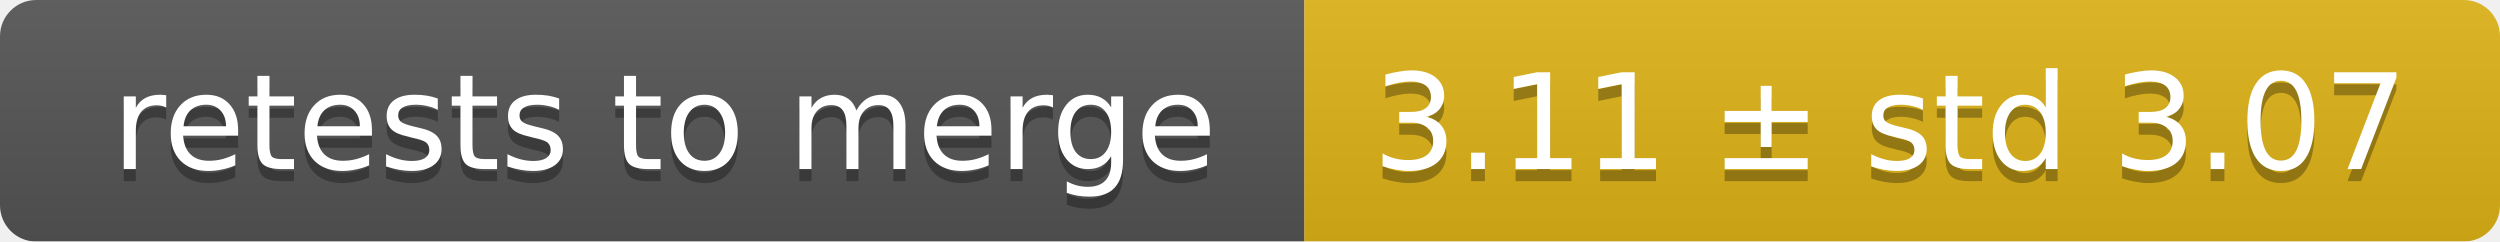
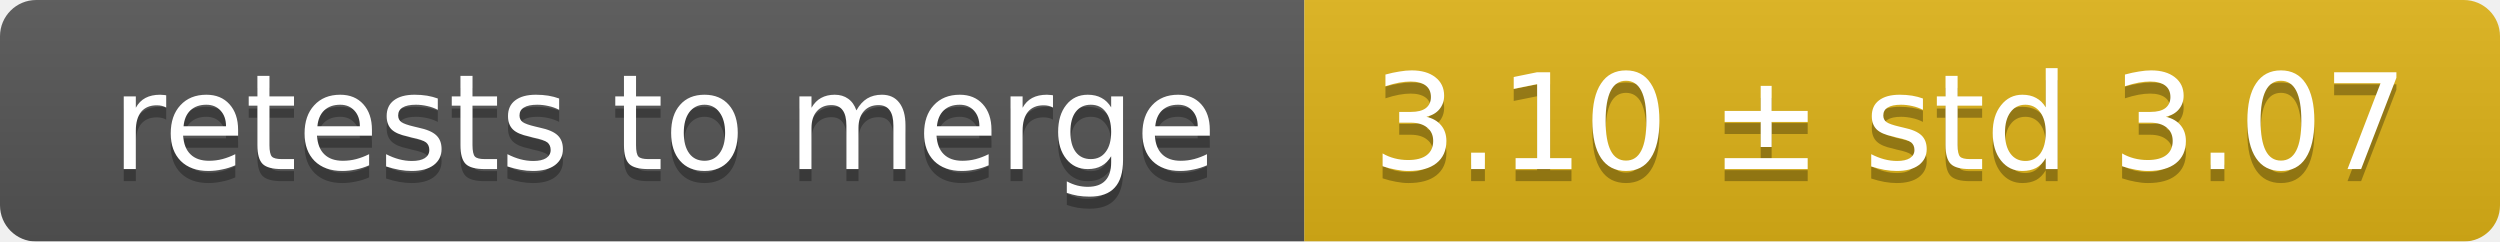
<svg xmlns="http://www.w3.org/2000/svg" width="207" height="20">
  <linearGradient id="smooth" x2="0" y2="100%">
    <stop offset="0" stop-color="#bbb" stop-opacity=".1" />
    <stop offset="1" stop-opacity=".1" />
  </linearGradient>
  <mask id="round">
    <rect width="207" height="20" rx="3" fill="#fff" />
  </mask>
  <g mask="url(#round)">
    <rect width="108" height="20" fill="#555" />
    <rect x="108" width="99" height="20" fill="#dfb317" />
    <rect width="207" height="20" fill="url(#smooth)" />
  </g>
  <g fill="#fff" text-anchor="middle" font-family="DejaVu Sans,Verdana,Geneva,sans-serif" font-size="11">
    <text x="55" y="15" fill="#010101" fill-opacity=".3">retests to merge</text>
    <text x="55" y="14">retests to merge</text>
-     <text x="156.5" y="15" fill="#010101" fill-opacity=".3">3.11 ± std 3.07</text>
-     <text x="156.5" y="14">3.11 ± std 3.07</text>
+     <text x="156.5" y="15" fill="#010101" fill-opacity=".3">3.10 ± std 3.07</text>
+     <text x="156.5" y="14">3.10 ± std 3.07</text>
  </g>
</svg>
